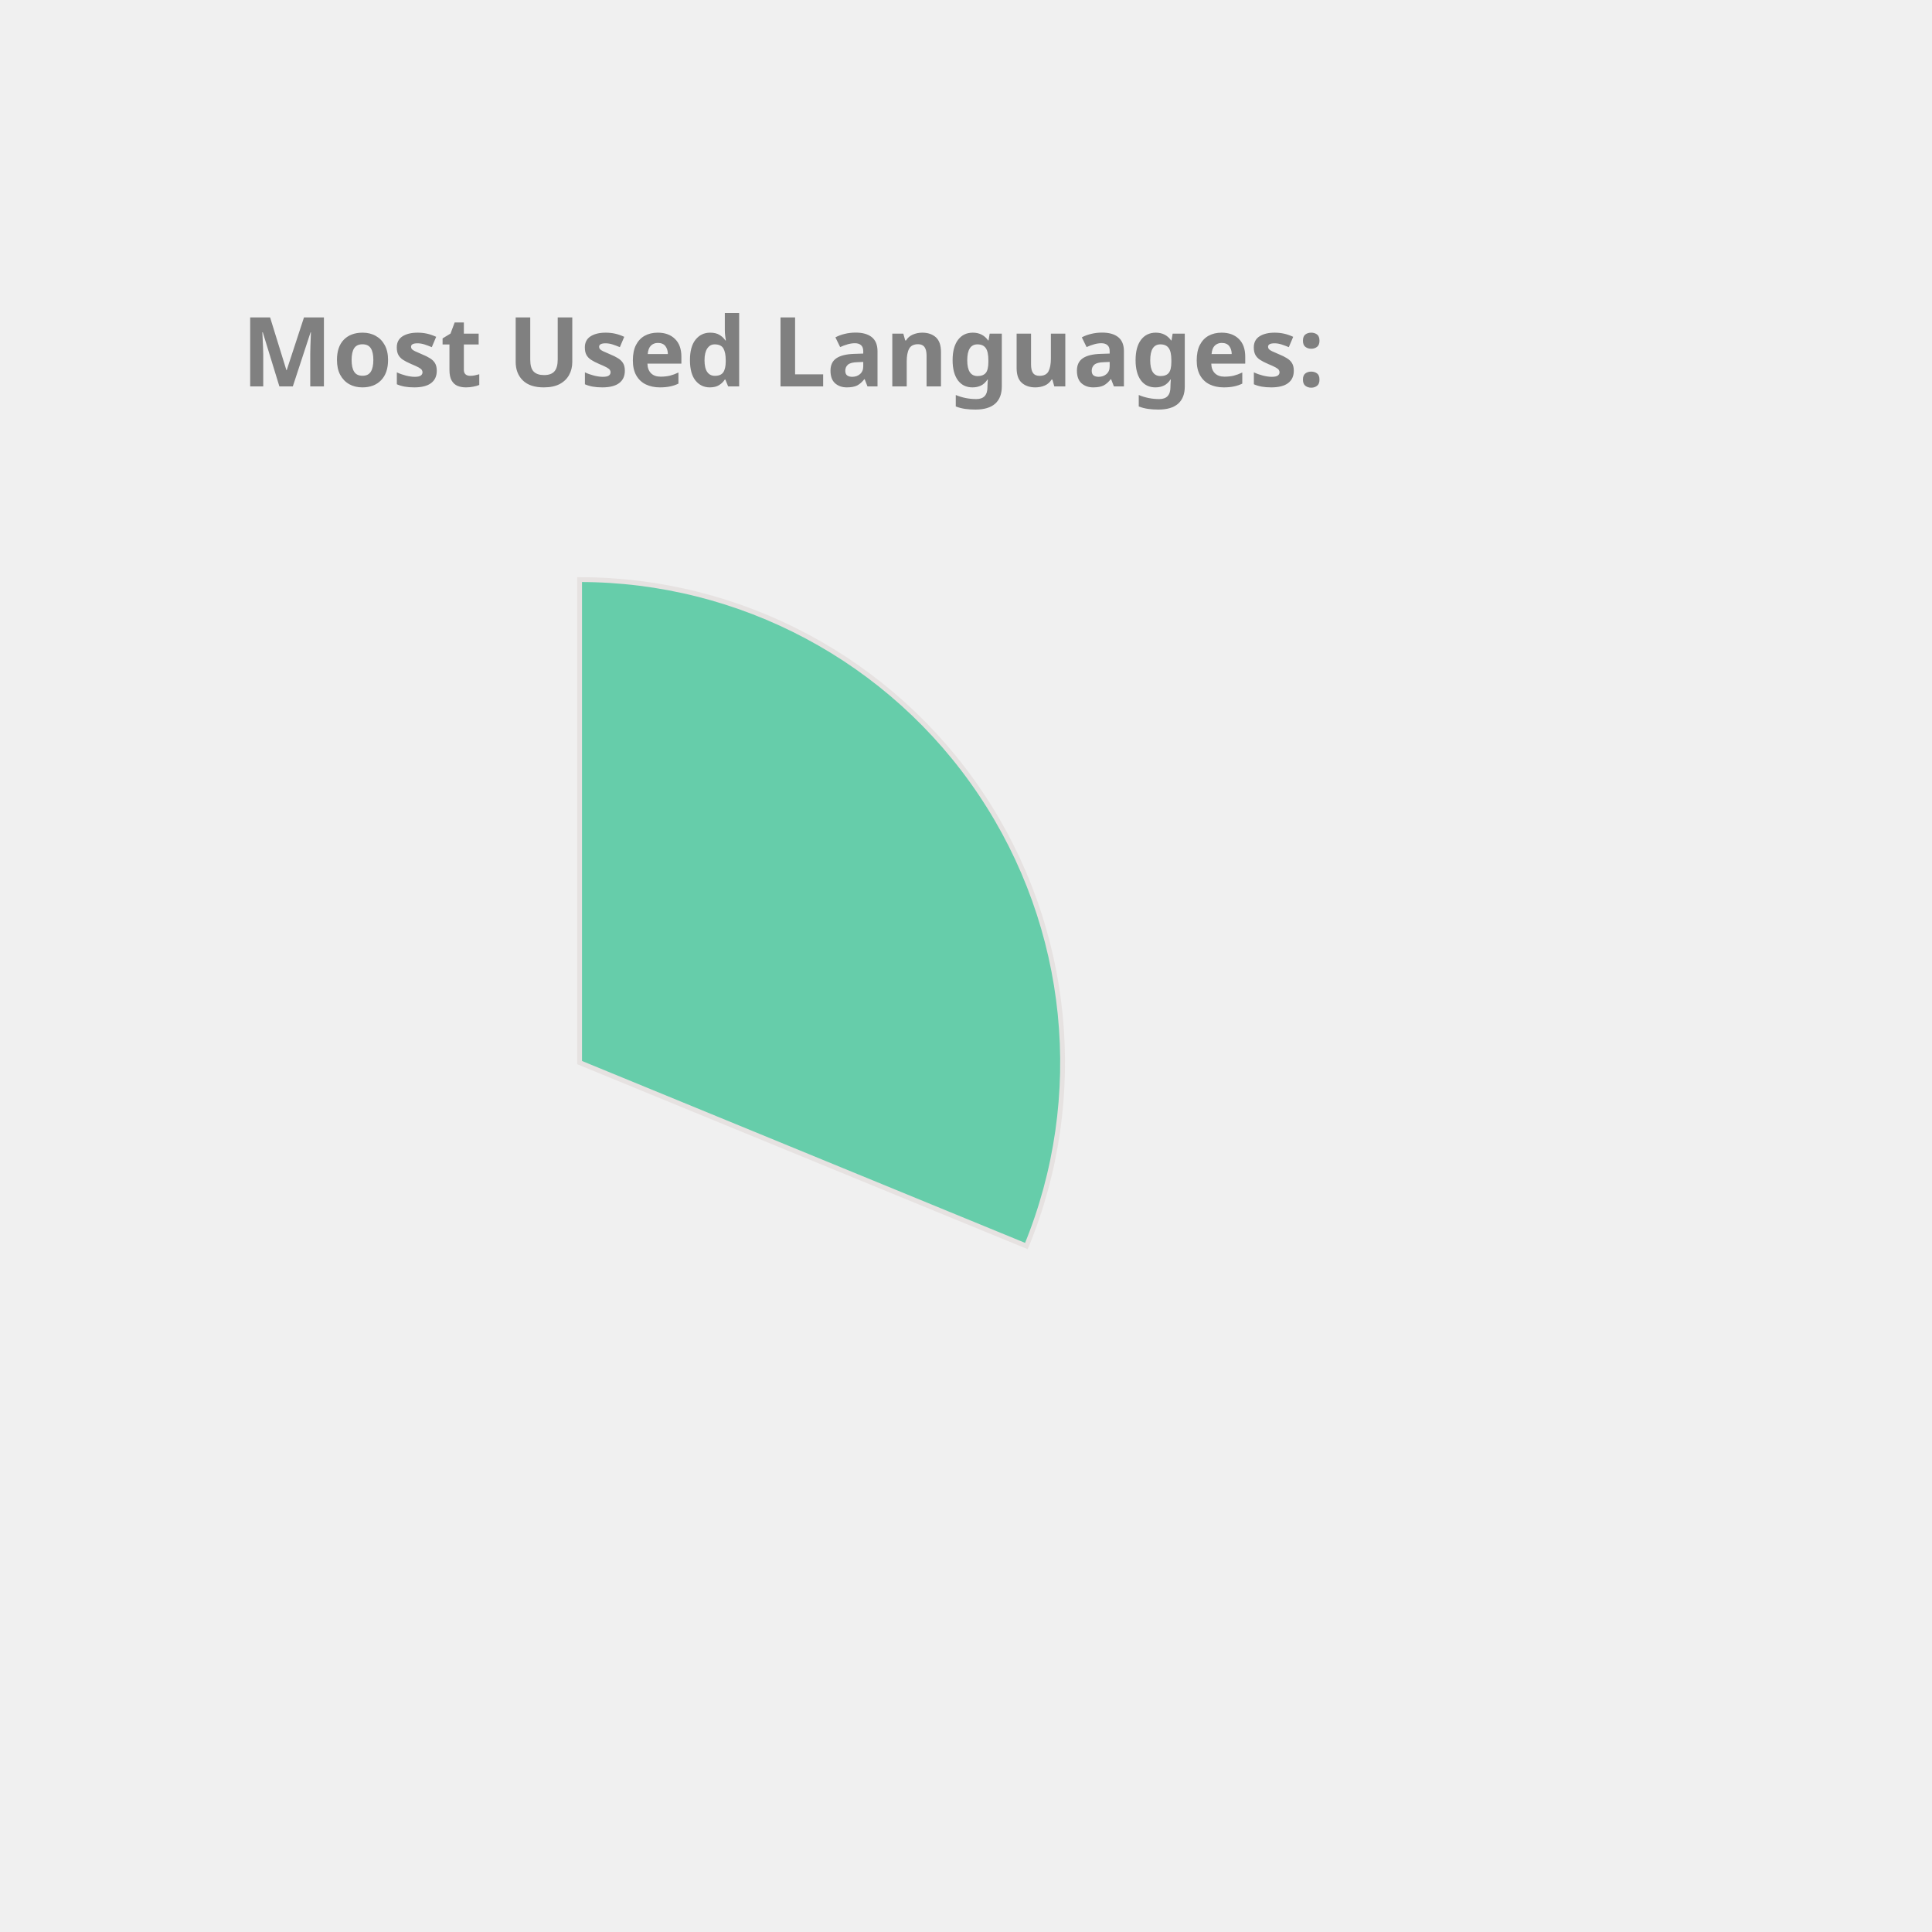
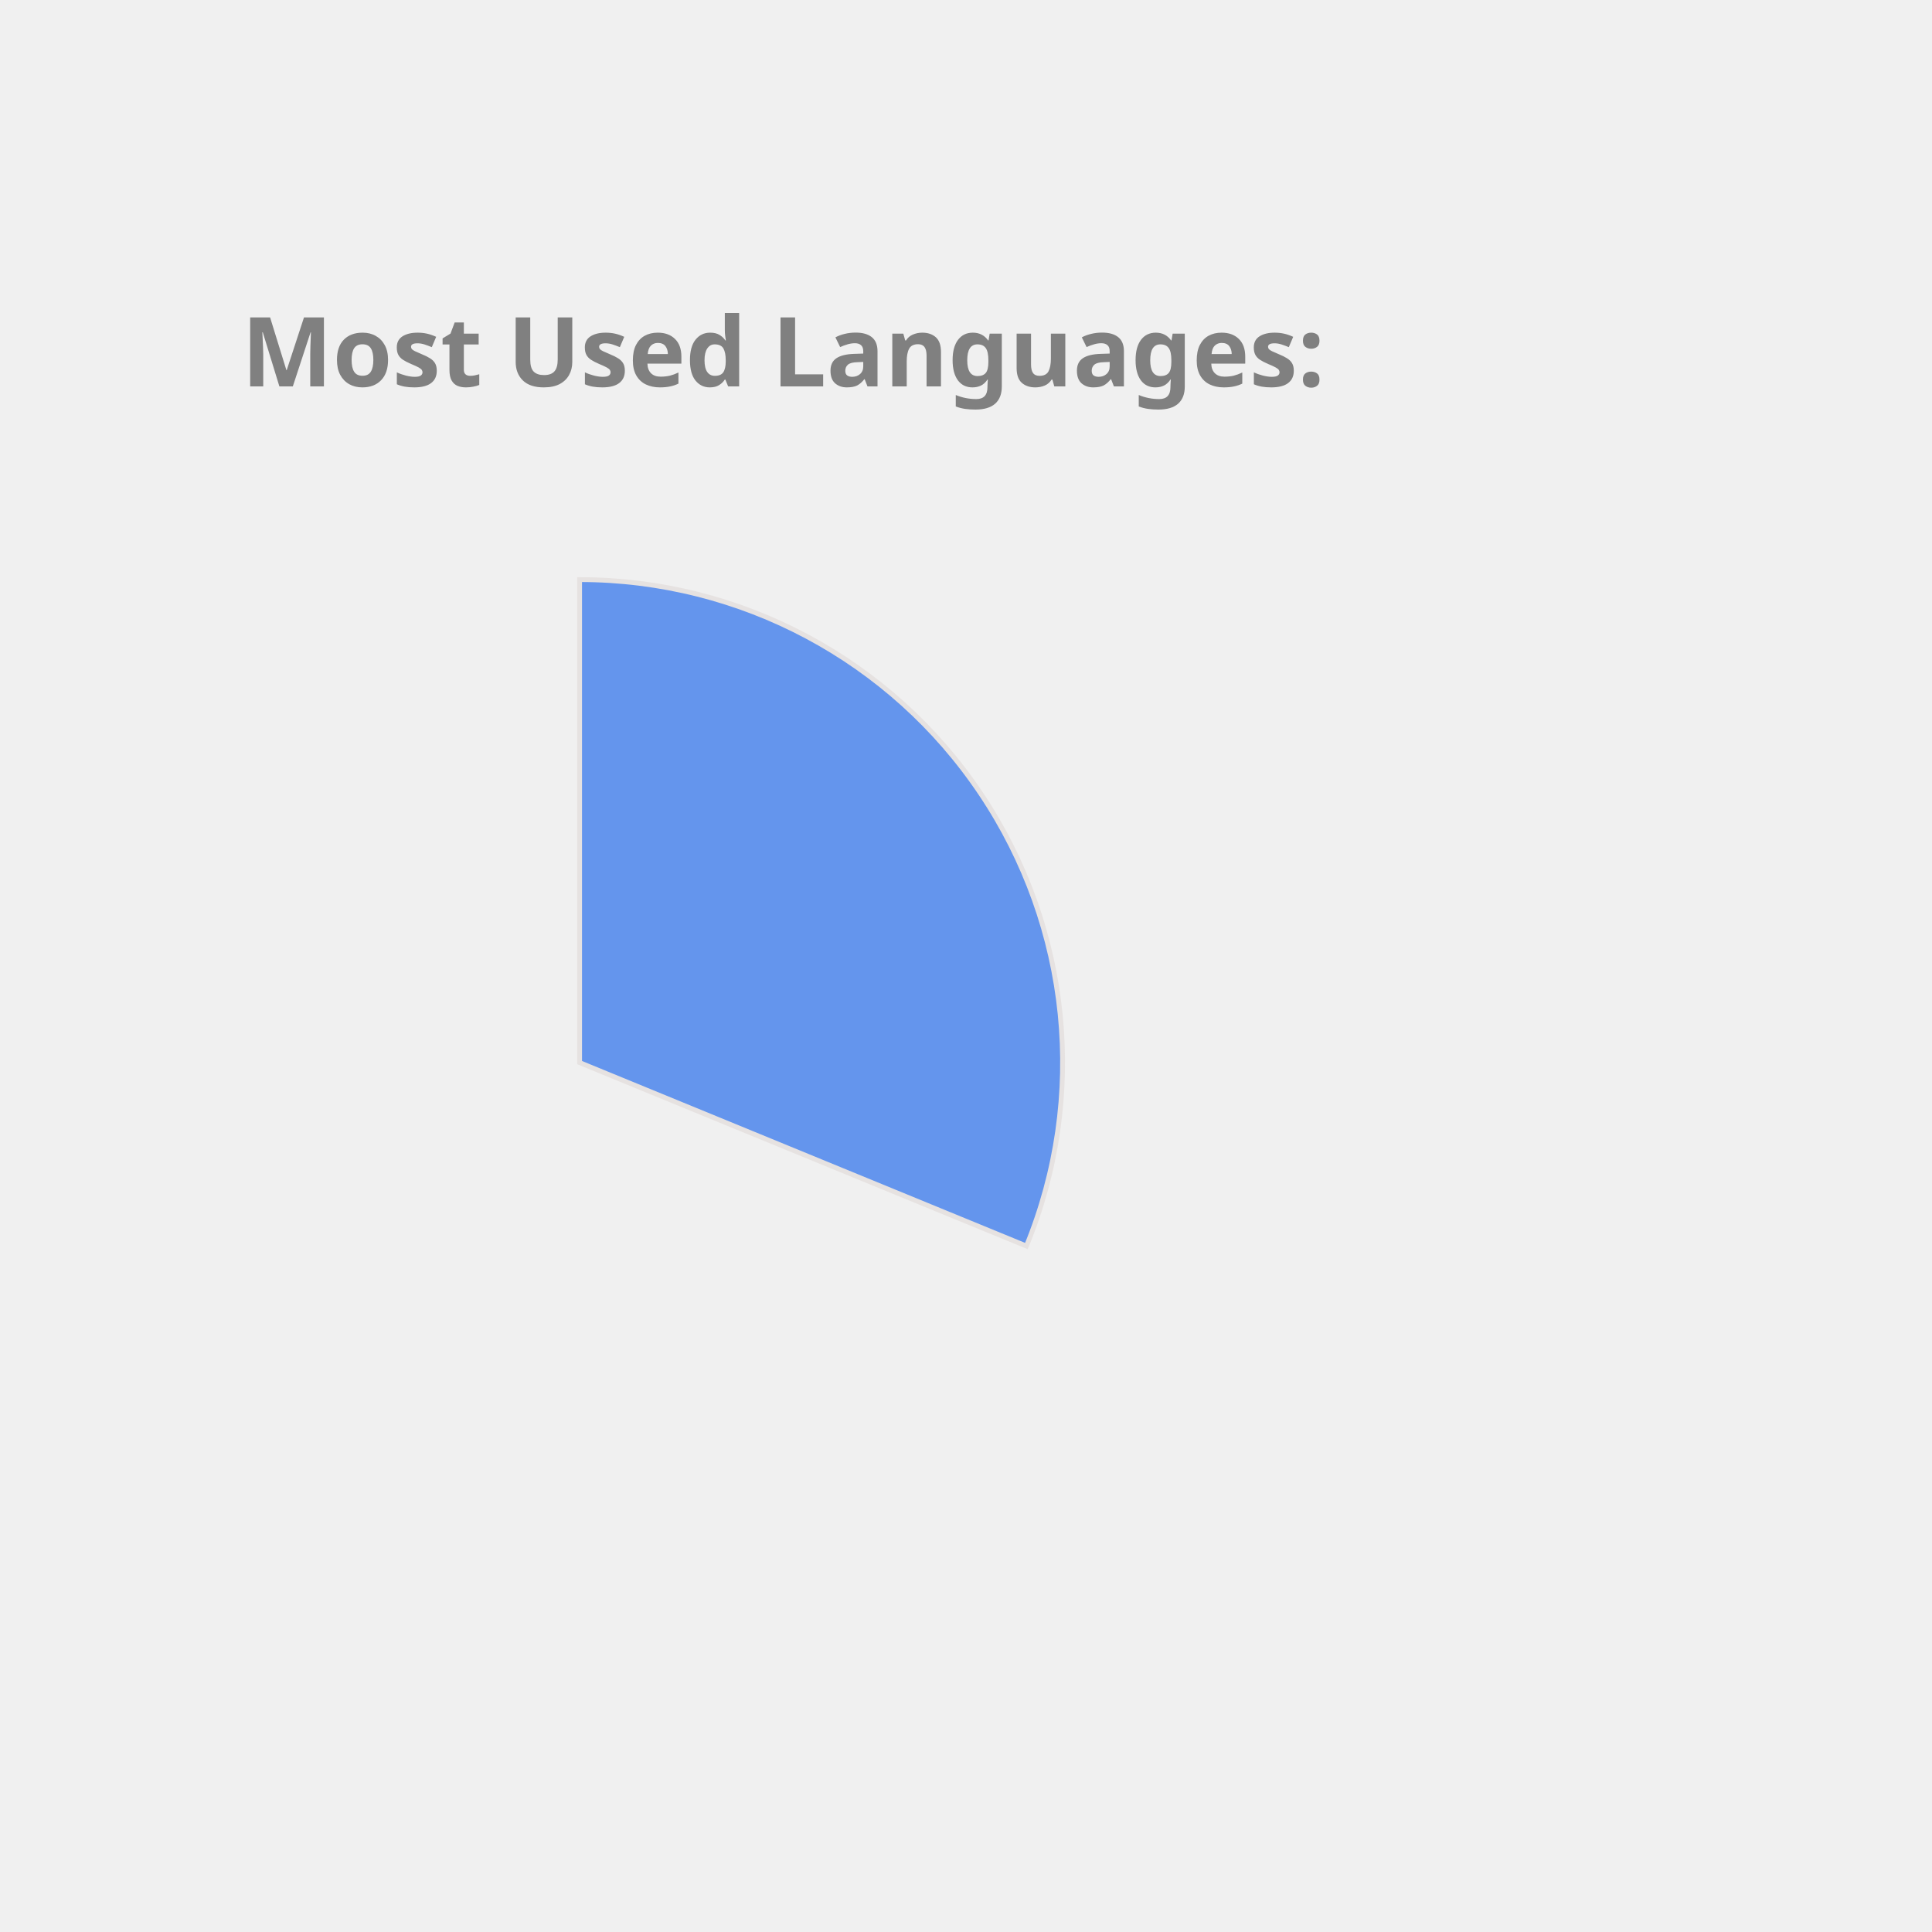
<svg xmlns="http://www.w3.org/2000/svg" height="350px" width="350px" viewBox="0 0 400 400">
  <style> 
        .label {
                font: bold 20px sans-serif;
                color: #404040;
                -webkit-text-stroke: 1px white;
        }

        path {
                stroke: #E6E2E1;
                stroke-width: 1px;
                transform: translate(60px, 100px);
        }

        .path_1 {
                animation: fadeIn 5s linear forwards;
        }

        .path_2 {
                transform: scale(0);
                animation: fadeIn 5s linear forwards 5s;
        }


        
        .path_3 {
                transform: scale(0);
                animation: fadeIn 5s linear forwards 10s;
        }


        .path_4 {
                transform: scale(0);
                animation: fadeIn 5s linear forwards 15s;
        }

        .path_5 {
                transform: scale(0);
                animation: fadeIn 5s linear forwards 20s;
        }

        .path_6 {
                transform: scale(0);
                animation: fadeIn 5s linear forwards 25s;
        }

        .path_7 {
                transform: scale(0);
                animation: fadeIn 5s linear forwards 30s;
        }

        .path_8 {
                transform: scale(0);
                animation: fadeIn 5s linear forwards 35s;
        }

        .path_9 {
                transform: scale(0);
                animation: fadeIn 5s linear forwards 40s;
        }

        .path_10 {
                transform: scale(0);
                animation: fadeIn 5s linear forwards 45s;
        }

        @keyframes fadeIn {
                0% {                        
                        transform: translate(250px, 300px) rotate(0deg) scale(0);
                        
                }
                50% {
                        transform: translate(150px, 220px) rotate(180deg) scale(0.5);
                        
                }
                
                100% {
                        transform: translate(60px, 120px) rotate(360deg) scale(1);
                        
                }
        }
        .txt_1 {
                opacity: 0;
                animation: txtShow 5s linear forwards 0s;
        }

        .txt_2 {
                opacity: 0;
                animation: txtShow 5s linear forwards 5s;
        }

        .txt_3 {
                opacity: 0;
                animation: txtShow 5s linear forwards 10s;
        }

        .txt_4 {
                opacity: 0;
                animation: txtShow 5s linear forwards 15s;
        }

        .txt_5 {
                opacity: 0;
                animation: txtShow 5s linear forwards 20s;
        }

        .txt_6 {
                opacity: 0;
                animation: txtShow 5s linear forwards 25s;
        }

        .txt_7 {
                opacity: 0;
                animation: txtShow 5s linear forwards 30s;
        }

        .txt_8 {
                opacity: 0;
                animation: txtShow 5s linear forwards 35s;
        }

        .txt_9 {
                opacity: 0;
                animation: txtShow 5s linear forwards 40s;
        }

        .txt_10 {
                opacity: 0;
                animation: txtShow 5s linear forwards 45s;
        }

        @keyframes txtShow {
                0% {                        
                        opacity: 0;
                        transform: translate(0px, 0px) scale(0);
                }
                100% {
                        opacity: 1;
                        transform: translate(0px, 0px) scale(1);
                        
                }
        }
</style>
-   <path class="path_1" d="M 60,120 L 60,20 A 100,100 0 0 1 152.508,157.978 Z" fill="MediumAquaMarine" stroke="#fff" stroke-width="2" />
-   <text class="txt_1" x="260" y="150" fill="MediumAquaMarine" stroke="MediumAquaMarine" stroke-width="1">C++</text>
-   <path class="path_2" d="M 60,120 L 152.508,157.978 A 100,100 0 0 1 17.991,210.748 Z" fill="Orange" stroke="#fff" stroke-width="2" />
-   <text class="txt_2" x="260" y="170" fill="Orange" stroke="Orange" stroke-width="1">JavaScript</text>
-   <path class="path_3" d="M 60,120 L 17.991,210.748 A 100,100 0 0 1 -38.769,135.643 Z" fill="Gold" stroke="#fff" stroke-width="2" />
-   <text class="txt_3" x="260" y="190" fill="Gold" stroke="Gold" stroke-width="1">Jupyter Notebook</text>
-   <path class="path_4" d="M 60,120 L -38.769,135.643 A 100,100 0 0 1 -8.911,47.535 Z" fill="Crimson" stroke="#fff" stroke-width="2" />
-   <text class="txt_4" x="260" y="210" fill="Crimson" stroke="Crimson" stroke-width="1">Java</text>
-   <path class="path_5" d="M 60,120 L -8.911,47.535 A 100,100 0 0 1 36.961,22.69 Z" fill="RosyBrown" stroke="#fff" stroke-width="2" />
-   <text class="txt_5" x="260" y="230" fill="RosyBrown" stroke="RosyBrown" stroke-width="1">HTML</text>
-   <path class="path_6" d="M 60,120 L 36.961,22.69 A 100,100 0 0 1 54.976,20.126 Z" fill="SteelBlue" stroke="#fff" stroke-width="2" />
-   <text class="txt_6" x="260" y="250" fill="SteelBlue" stroke="SteelBlue" stroke-width="1">TypeScript</text>
-   <path class="path_7" d="M 60,120 L 54.976,20.126 A 100,100 0 0 1 59.372,20.002 Z" fill="DodgerBlue" stroke="#fff" stroke-width="2" />
-   <text class="txt_7" x="260" y="270" fill="DodgerBlue" stroke="DodgerBlue" stroke-width="1">CSS</text>
+   <path class="path_1" d="M 60,120 L 60,20 A 100,100 0 0 1 152.508,157.978 Z" fill="CornflowerBlue" stroke="#fff" stroke-width="2" />
+   <text class="txt_1" x="260" y="150" fill="CornflowerBlue" stroke="CornflowerBlue" stroke-width="1">C++</text>
+   <path class="path_2" d="M 60,120 L 152.508,157.978 A 100,100 0 0 1 17.991,210.748 Z" fill="Chocolate" stroke="#fff" stroke-width="2" />
+   <text class="txt_2" x="260" y="170" fill="Chocolate" stroke="Chocolate" stroke-width="1">JavaScript</text>
+   <path class="path_3" d="M 60,120 L 17.991,210.748 A 100,100 0 0 1 -38.769,135.643 Z" fill="Pink" stroke="#fff" stroke-width="2" />
+   <text class="txt_3" x="260" y="190" fill="Pink" stroke="Pink" stroke-width="1">Jupyter Notebook</text>
+   <path class="path_4" d="M 60,120 L -38.769,135.643 A 100,100 0 0 1 -8.911,47.535 Z" fill="MediumSlateBlue" stroke="#fff" stroke-width="2" />
+   <text class="txt_4" x="260" y="210" fill="MediumSlateBlue" stroke="MediumSlateBlue" stroke-width="1">Java</text>
+   <path class="path_5" d="M 60,120 L -8.911,47.535 A 100,100 0 0 1 36.961,22.69 Z" fill="Gold" stroke="#fff" stroke-width="2" />
+   <text class="txt_5" x="260" y="230" fill="Gold" stroke="Gold" stroke-width="1">HTML</text>
+   <path class="path_6" d="M 60,120 L 36.961,22.69 A 100,100 0 0 1 54.976,20.126 Z" fill="Crimson" stroke="#fff" stroke-width="2" />
+   <text class="txt_6" x="260" y="250" fill="Crimson" stroke="Crimson" stroke-width="1">TypeScript</text>
+   <path class="path_7" d="M 60,120 L 54.976,20.126 A 100,100 0 0 1 59.372,20.002 Z" fill="IndianRed" stroke="#fff" stroke-width="2" />
+   <text class="txt_7" x="260" y="270" fill="IndianRed" stroke="IndianRed" stroke-width="1">CSS</text>
  <g class="label">
    <text x="50" y="80" fill="grey">Most Used Languages:</text>
  </g>
</svg>
